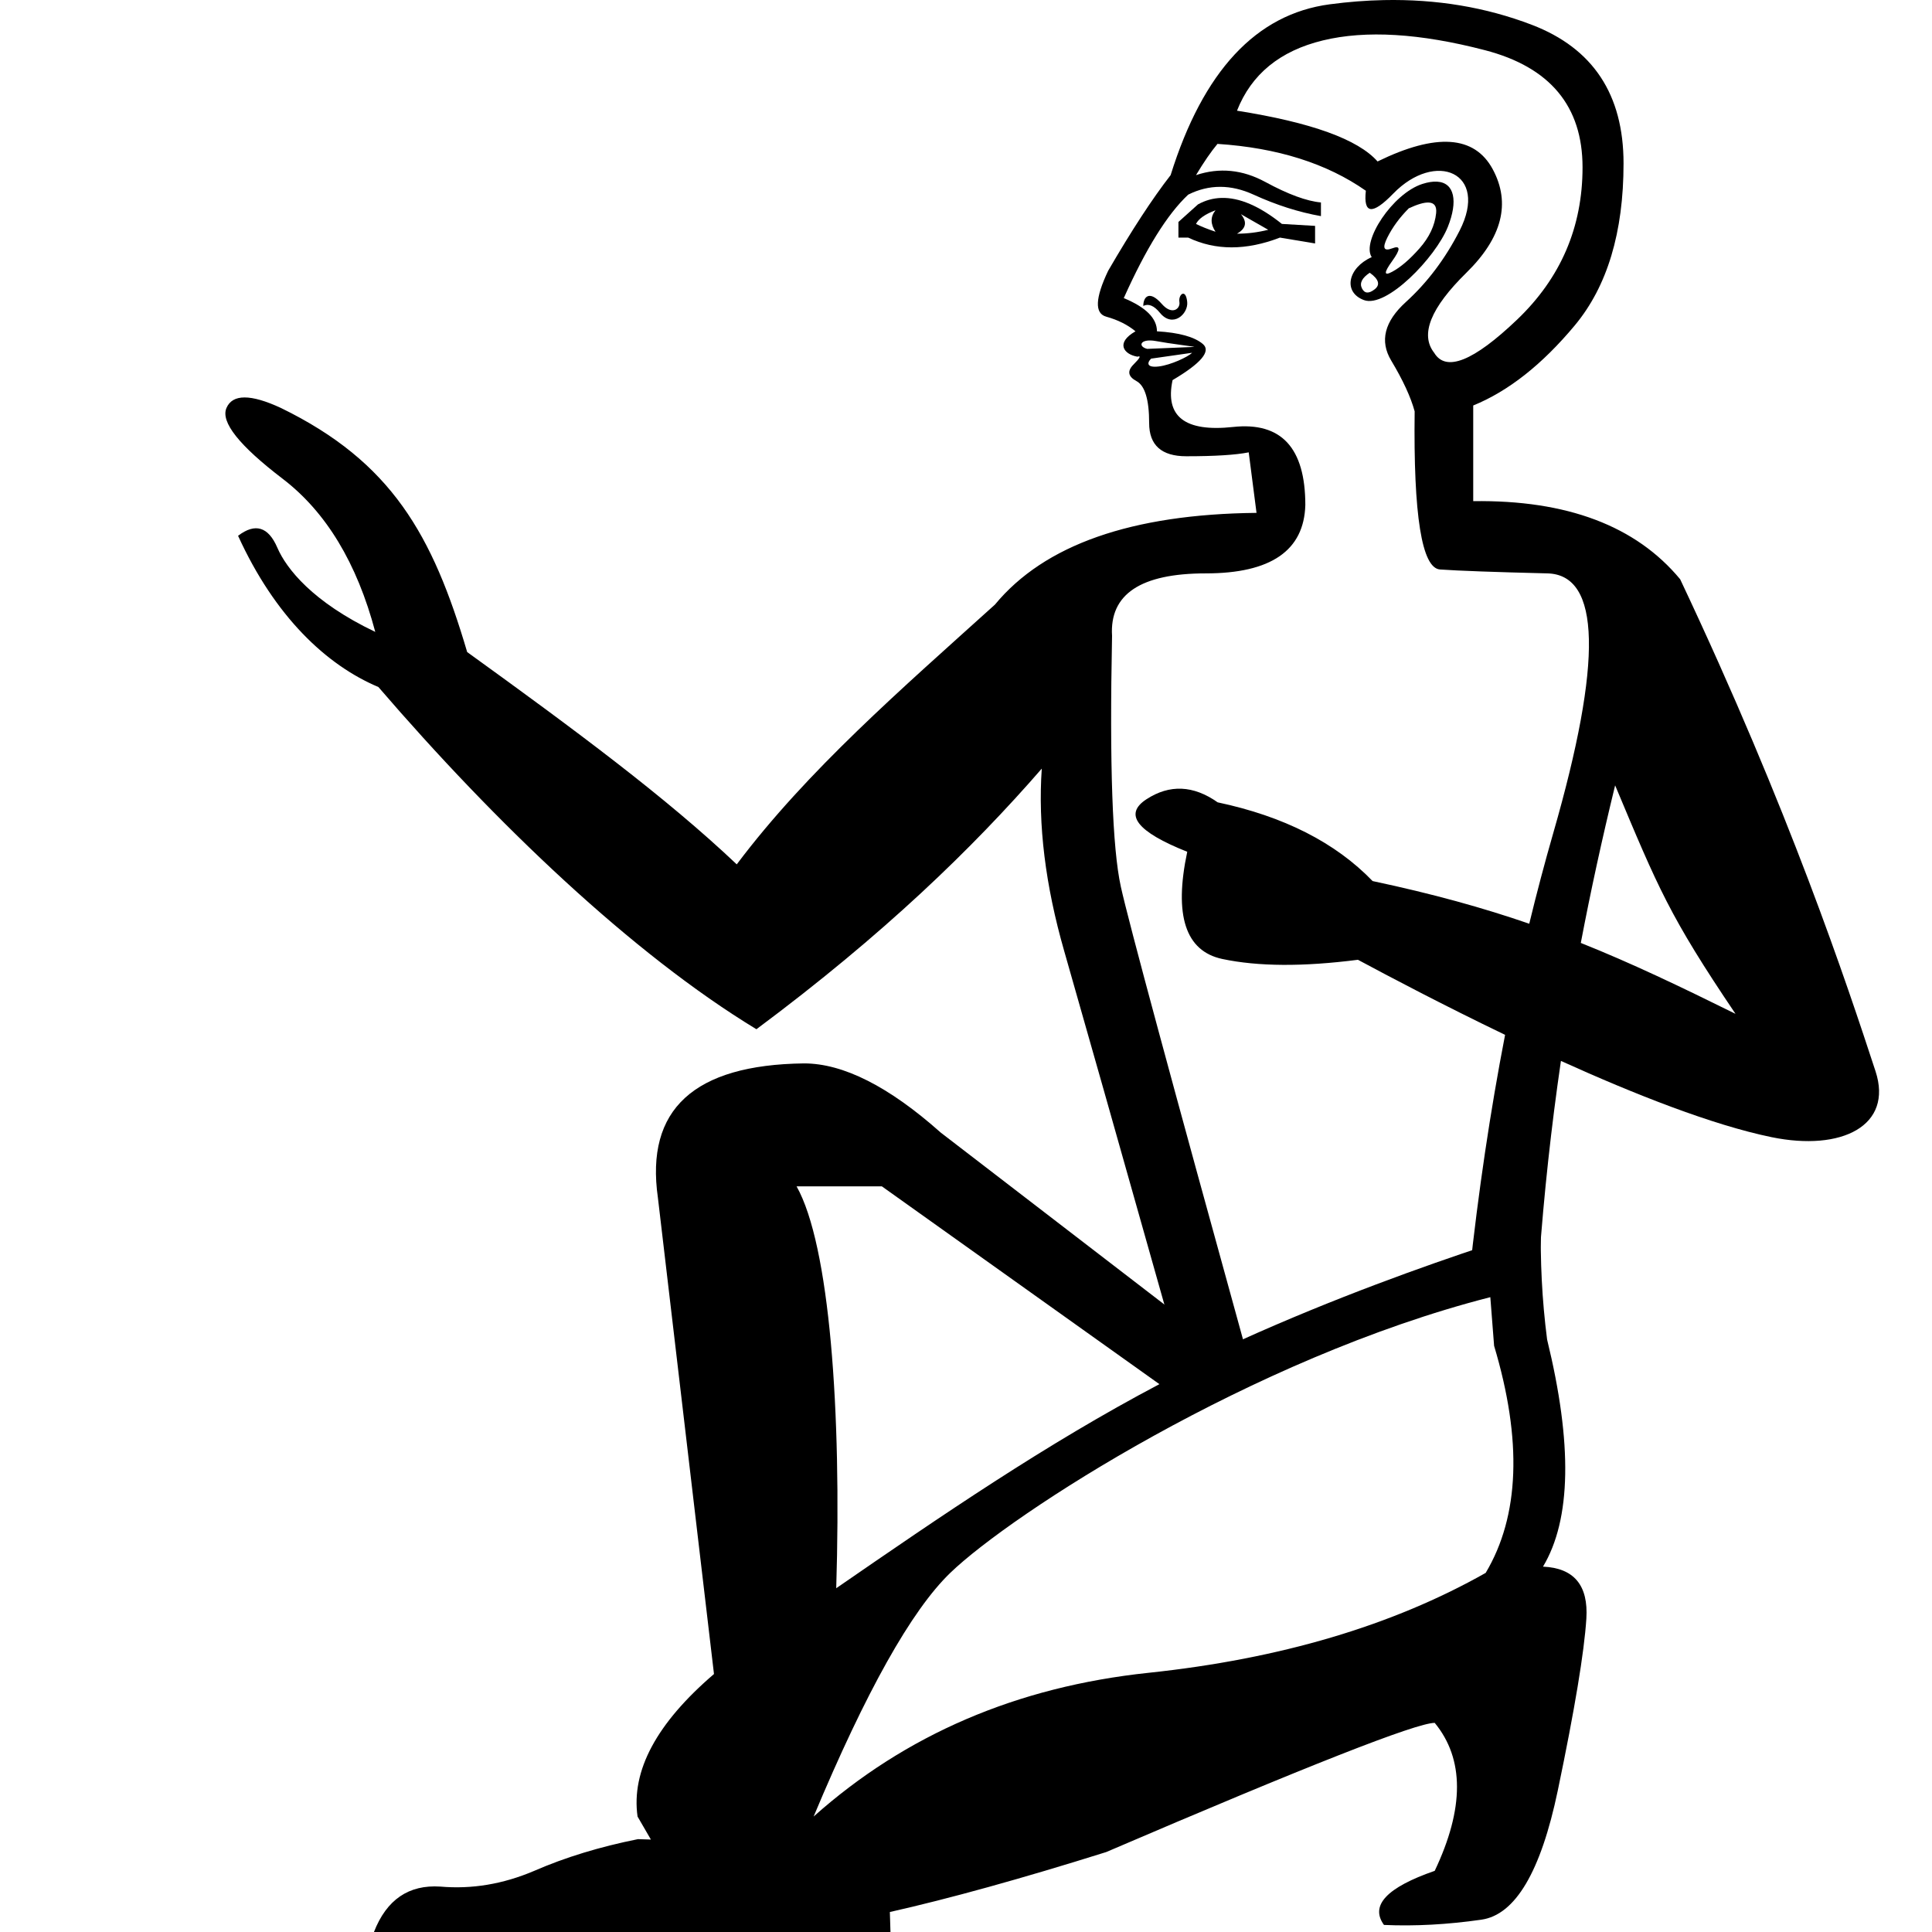
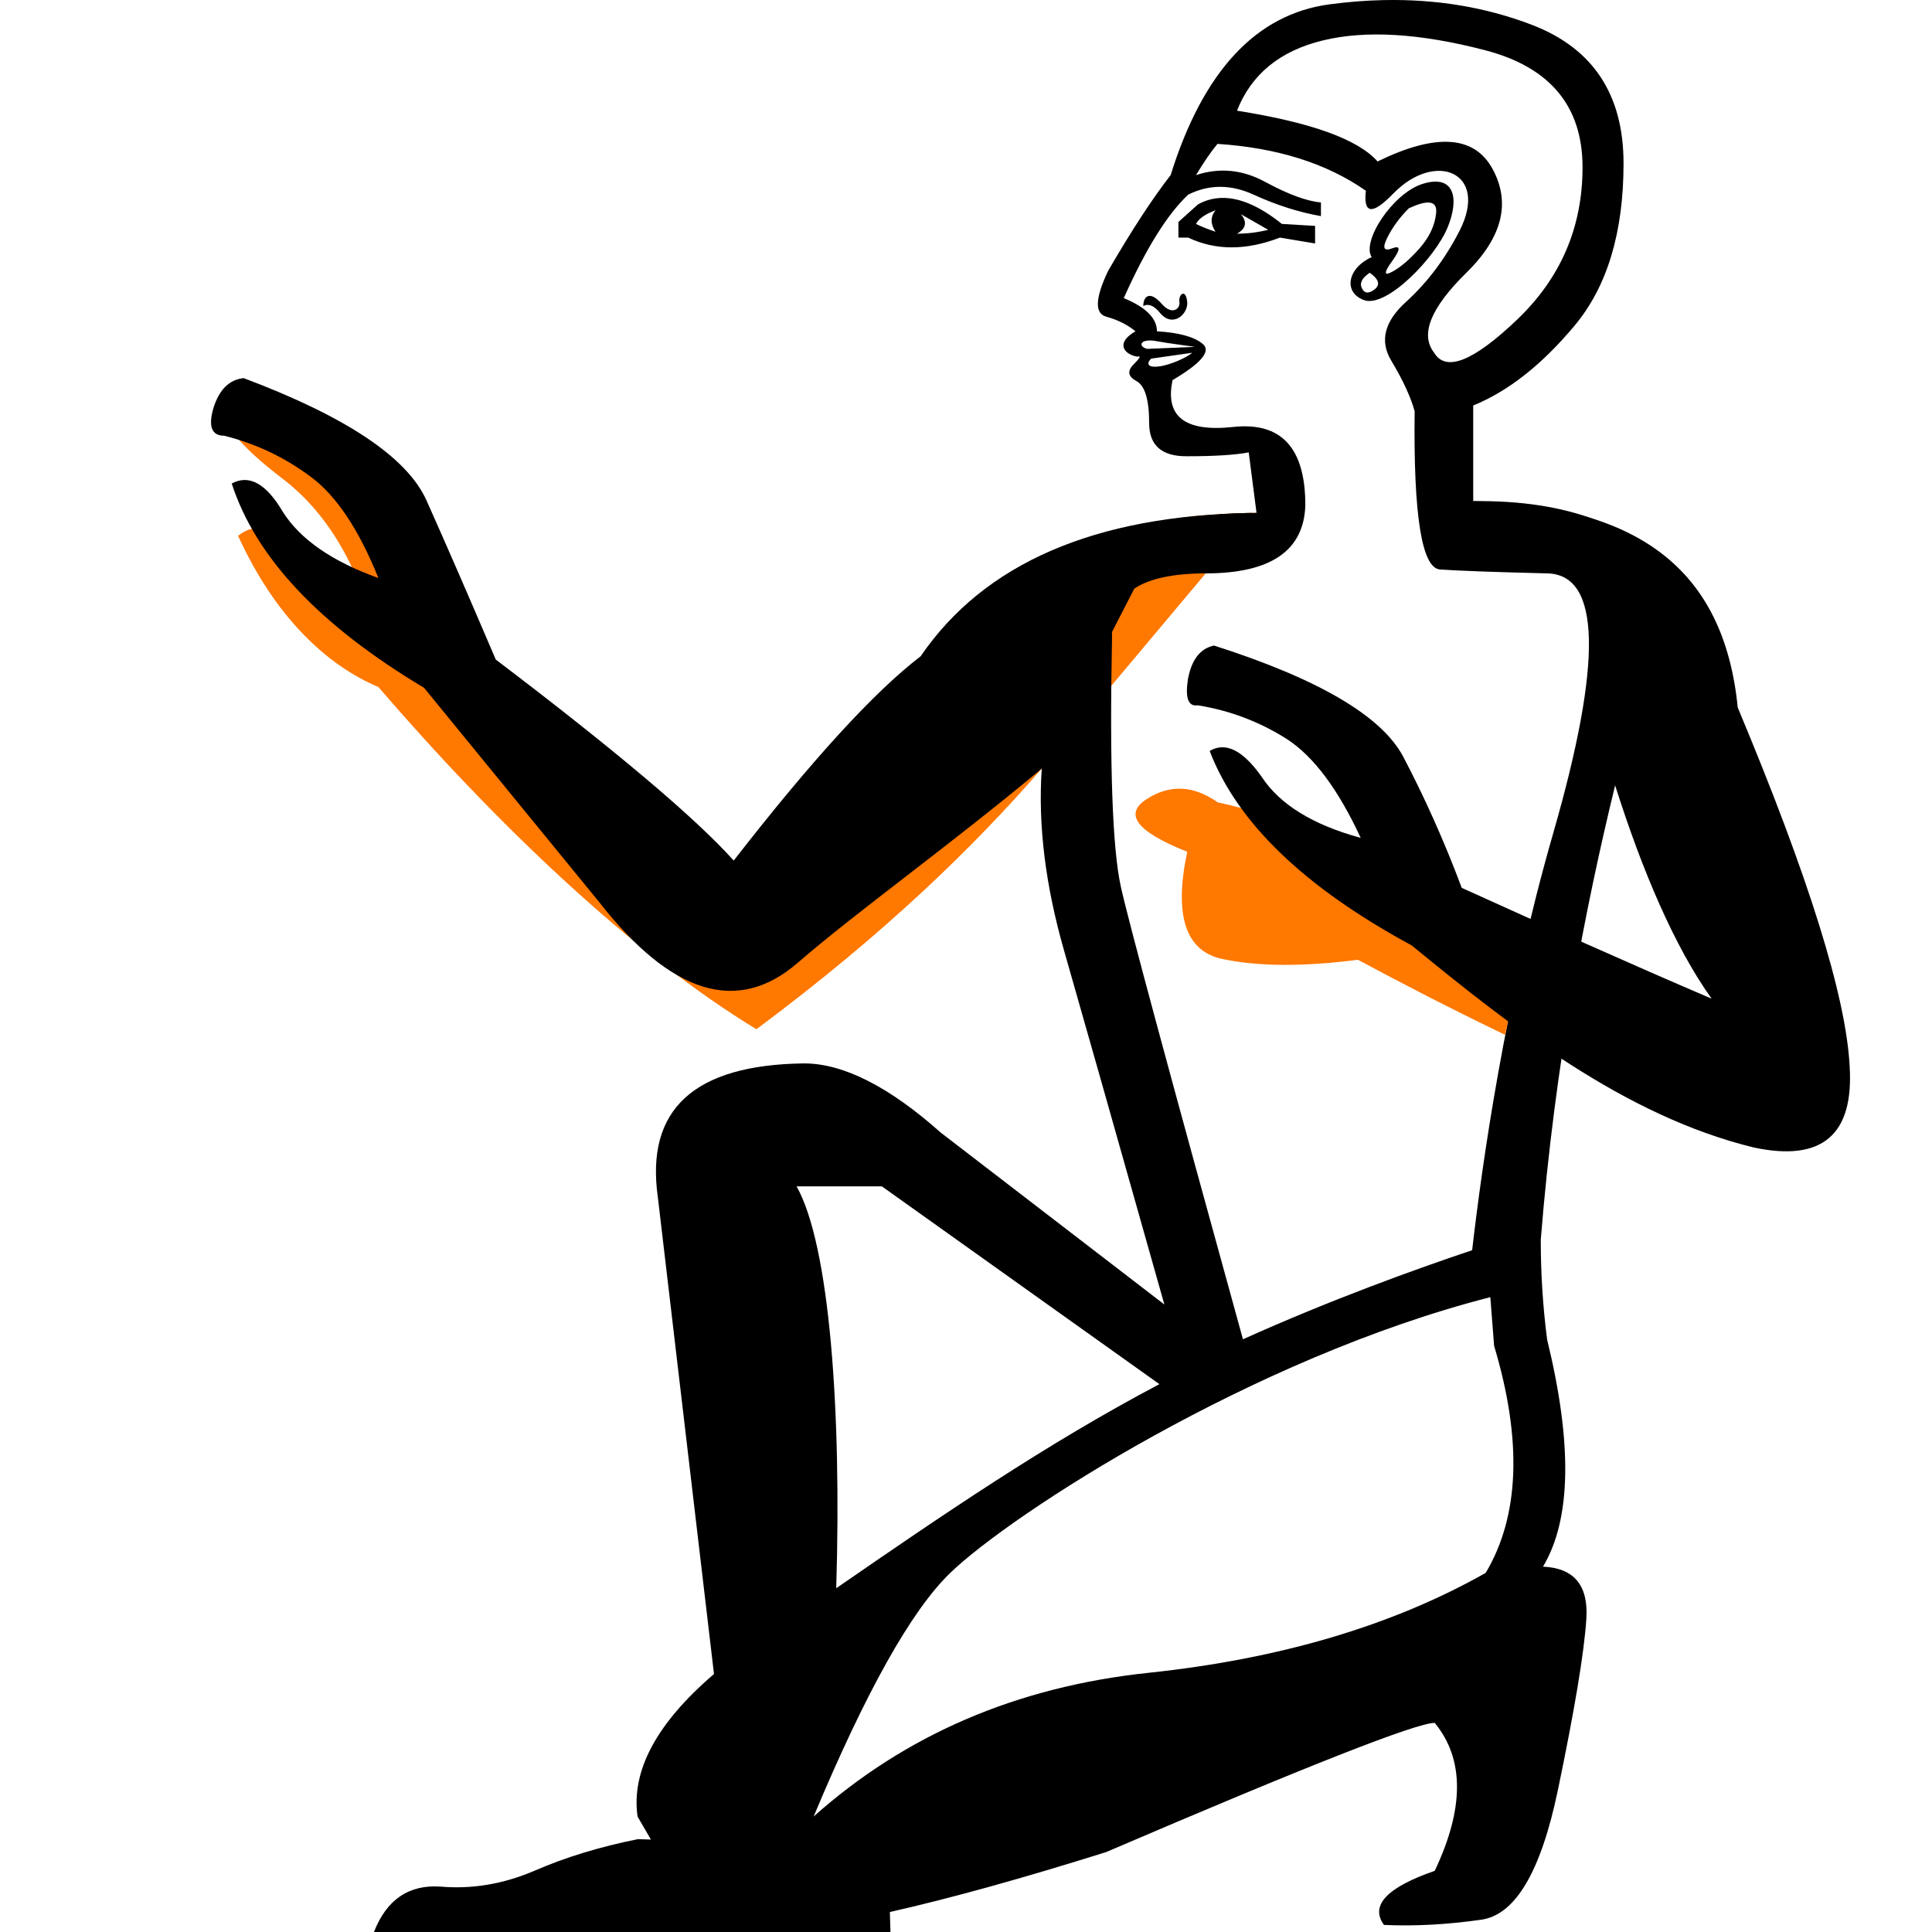
<svg xmlns="http://www.w3.org/2000/svg" width="1000" height="1000" version="1.1" id="svg1">
  <defs id="defs1" />
-   <path style="fill:#000000;stroke:none;stroke-width:1" d="m 612.438,152.006 c -1.19,-0.032 -2.351,2.095 -1.979,4.32 0.578,3.469 -3.78,7.081 -9.094,1.01 -6.482,-7.408 -9.6,-3.667 -9.6,1.012 2.695,-1.347 5.557,-0.168 8.588,3.537 6.677,8.161 14.763,0.573 14.146,-5.559 -0.312,-3.124 -1.194,-4.297 -2.062,-4.32 z" id="path9" />
-   <path style="fill:#000000;stroke:none;stroke-width:1" d="m 632.117,102.447 c -4.25,0.132 -8.269,1.25 -12.059,3.355 l -10.105,9.094 v 8.084 h 5.053 c 14.147,6.737 29.977,6.737 47.492,0 l 18.189,3.031 v -9.094 l -17.178,-1.012 c -11.578,-9.263 -22.043,-13.748 -31.393,-13.459 z m -2.965,6.387 c -2.695,3.368 -2.695,7.073 0,11.115 -4.042,-1.347 -7.409,-2.696 -10.104,-4.043 1.347,-2.695 4.714,-5.051 10.104,-7.072 z m 13.137,2.021 14.146,8.084 c -5.389,1.347 -10.779,2.02 -16.168,2.02 4.716,-2.695 5.39,-6.062 2.021,-10.104 z" id="path8" />
-   <path style="fill:#000000;stroke:none;stroke-width:1" d="m 743.797,94.02 c -2.113,-0.121 -4.623,0.246 -7.533,1.172 -15.469,4.922 -31.667,29.802 -26.271,37.895 -12.291,5.463 -15.055,18.101 -4.043,22.23 11.622,4.358 37.098,-22.009 43.451,-37.893 5.269,-13.174 3.552,-22.878 -5.604,-23.404 z m -4.438,10.807 c 3.031,0.083 4.357,1.924 3.979,5.523 -0.674,6.4 -3.537,12.463 -8.59,18.189 -5.052,5.726 -9.768,9.767 -14.146,12.125 -4.379,2.358 -4.379,0.504 0,-5.559 4.379,-6.063 4.379,-8.251 0,-6.566 -4.379,1.684 -5.22,-0.169 -2.525,-5.559 2.695,-5.389 6.4,-10.441 11.115,-15.156 4.421,-2.063 7.81,-3.063 10.168,-2.998 z m -30.379,36.342 c 4.716,3.368 5.559,6.232 2.527,8.59 -3.031,2.358 -5.221,2.191 -6.568,-0.504 -1.347,-2.695 -8e-4,-5.389 4.041,-8.084 z" id="path7" />
-   <path style="fill:#000000;stroke:none;stroke-width:1" d="m 716.213,0.049 c -9.115,0.189 -18.43,0.917 -27.945,2.18 -38.061,5.052 -65.514,34.524 -82.355,88.416 -9.431,12.126 -20.208,28.63 -32.334,49.514 -6.737,14.147 -7.075,22.062 -1.012,23.746 6.063,1.684 11.116,4.212 15.158,7.58 -10.579,6.046 -5.988,11.968 1.01,13.135 2.021,-0.674 1.347,0.675 -2.021,4.043 -3.369,3.368 -2.863,6.23 1.516,8.588 4.379,2.358 6.568,9.601 6.568,21.727 0,11.452 6.4,17.178 19.199,17.178 14.82,0 25.599,-0.674 32.336,-2.021 l 4.041,31.326 c -64.671,0.674 -109.805,16.504 -135.404,47.492 -48.503,43.788 -97.034,85.751 -133.633,134.439 -36.57,-34.654 -83.354,-69.32 -139.529,-109.887 -17.865,-60.626 -39.13,-98.428 -96.41,-126.346 -15.643,-7.253 -25.033,-7.256 -28.17,-0.012 -3.139,7.241 6.542,19.453 29.041,36.637 22.499,17.184 38.488,43.614 47.969,79.289 -32.44,-15.475 -46.005,-32.728 -50.688,-43.596 -4.683,-10.868 -11.458,-12.919 -20.324,-6.154 19.074,41.853 45.74,66.957 72.627,78.275 60.817,70.675 131.37,138.106 195.666,177.133 65.82,-48.994 111.999,-93.806 147.703,-134.898 -2.021,28.967 1.853,60.459 11.621,94.479 8.51,29.638 27.372,96.221 56.59,199.744 l 38.822,11.674 C 606.144,558.541 584.108,476.951 580.145,458.965 c -4.381,-19.873 -5.894,-63.154 -4.547,-129.846 -1.347,-21.557 14.821,-32.336 48.504,-32.336 33.683,0 50.859,-11.789 51.533,-35.367 0,-29.641 -12.462,-43.113 -37.387,-40.418 -24.925,2.695 -35.368,-5.39 -31.326,-24.252 14.821,-8.758 20.043,-14.99 15.664,-18.695 -4.379,-3.705 -12.296,-5.893 -23.748,-6.566 0,-6.737 -5.726,-12.464 -17.178,-17.18 11.452,-25.599 22.567,-43.45 33.346,-53.555 10.778,-5.389 22.063,-5.389 33.852,0 11.789,5.389 23.409,9.094 34.861,11.115 v -7.074 c -7.41,-0.674 -17.01,-4.21 -28.799,-10.609 -11.789,-6.4 -23.745,-7.579 -35.871,-3.537 4.042,-6.737 7.747,-12.126 11.115,-16.168 30.988,2.021 56.587,10.105 76.797,24.252 -1.347,12.126 3.368,12.631 14.146,1.516 21.892,-22.576 49.781,-10.951 34.355,19.199 -7.41,14.484 -16.672,26.778 -27.787,36.883 -11.115,10.105 -13.643,20.21 -7.58,30.314 6.063,10.105 10.106,18.863 12.127,26.273 -0.674,53.892 3.704,81.174 13.135,81.848 9.431,0.674 27.958,1.348 55.578,2.021 27.62,0.674 28.63,45.472 3.031,134.395 -4.413,15.328 -8.555,30.976 -12.428,46.945 -23.896,-8.246 -49.865,-15.471 -81.076,-22.084 -19.195,-19.905 -45.928,-33.487 -80.197,-40.748 -12.583,-8.863 -24.864,-9.4 -36.844,-1.609 -11.98,7.791 -4.949,16.855 21.094,27.193 -6.982,32.951 -0.916,51.453 18.195,55.502 18.453,3.91 41.837,4.043 70.152,0.402 15.836,8.5 43.965,23.374 76.166,38.85 -7.685,39.681 -13.849,81.165 -18.49,124.453 l 36.111,-7.22 c 2.527,-35.072 6.26,-69.405 11.283,-103.73 38.138,17.269 78.408,33.173 109.076,39.471 36.271,7.449 62.998,-5.951 53.748,-34.164 C 956.021,509.491 926.301,419.692 869.648,299.814 846.744,272.195 811.04,258.721 762.537,259.395 v -49.514 c 18.189,-7.41 35.704,-21.22 52.545,-41.43 16.841,-20.21 25.262,-48.166 25.262,-83.869 0,-35.704 -15.83,-59.618 -47.492,-71.744 C 769.105,3.744 743.559,-0.52 716.213,0.049 Z m 6.156,18.094 c 13.978,0.842 29.389,3.453 46.23,7.832 33.683,8.758 50.523,28.967 50.523,60.629 0,30.988 -11.284,57.259 -33.852,78.816 -22.567,21.557 -36.882,27.285 -42.945,17.18 -7.41,-9.431 -1.852,-23.241 16.674,-41.43 18.525,-18.189 23.072,-36.042 13.641,-53.557 -9.431,-17.515 -29.303,-18.861 -59.617,-4.041 -10.105,-11.452 -34.358,-20.211 -72.756,-26.273 7.41,-18.862 22.232,-30.988 44.463,-36.377 11.115,-2.695 23.66,-3.621 37.639,-2.779 z M 595.568,176.229 c 0.815,0.024 1.738,0.12 2.766,0.307 3.705,0.674 8.084,1.348 13.137,2.021 5.053,0.674 7.24,1.012 6.566,1.012 l -24.25,1.01 c -4.43,-1.108 -3.925,-4.517 1.781,-4.35 z m 21.459,6.371 c -2.166,2.166 -11.042,6.313 -17.178,7.072 -6.186,0.765 -6.388,-1.696 -4.043,-4.041 z m 218.961,223.893 c 22.31,53.219 28.129,67.63 62.305,118.268 -28.772,-14.215 -53.851,-26.24 -80.07,-36.703 5.103,-26.817 11.012,-53.892 17.766,-81.564 z" id="path1" />
-   <path style="fill:#000000;stroke:none;stroke-width:1" d="m 416.135,550.414 c -56.989,0.713 -82.146,23.832 -75.612,69.481 l 29.031,246.577 c -29.75,25.493 -42.906,50.078 -39.558,73.764 l 6.91,11.912 -6.699,-0.209 c -19.601,3.923 -37.584,9.375 -53.918,16.507 -15.972,6.776 -32.051,9.473 -48.385,8.047 C 211.57,975.422 200.089,983.238 193.555,1000 h 267.348 l -0.316,-10.342 c 30.594,-6.891 67.923,-17.204 111.98,-31.035 103.887,-44.565 160.532,-66.867 170.043,-66.867 15.364,18.689 15.364,44.241 0,76.586 -24.875,8.626 -33.583,17.937 -26.267,28 16.095,0.719 32.85,-0.202 50.408,-2.715 17.558,-2.516 30.781,-24.82 39.56,-66.869 8.779,-42.049 13.684,-71.663 14.782,-88.914 1.098,-17.251 -6.344,-26.236 -22.439,-26.955 14.632,-24.439 15.297,-63.633 2.128,-117.542 -2.686,-20.766 -3.623,-41.049 -3.182,-61.063 l -29.422,12.747 c -29.776,9.862 -77.116,26.594 -126.543,48.957 L 621.38,689.584 486.959,586.253 c -26.861,-23.894 -50.497,-35.839 -70.824,-35.839 z m -3.83,63.63 h 44.132 l 143.671,102.394 c -58.723,30.96 -113.049,68.234 -167.279,105.627 2.815,-91.679 -3.376,-177.563 -20.525,-208.02 z m 359.082,57.365 1.957,25.175 c 14.632,48.878 13.2,88.07 -4.358,117.54 -48.286,27.314 -106.474,44.532 -174.513,51.72 -68.039,7.188 -125.788,31.982 -173.342,74.39 27.069,-64.691 50.6,-106.703 70.719,-126.11 31.583,-30.466 156.065,-111.142 279.537,-142.715 z" id="path4" />
+   <path d="m 650.373,265.459 c -64.671,0.674 -109.805,16.504 -135.404,47.492 -48.503,43.788 -97.034,85.751 -133.633,134.439 -36.57,-34.654 -83.354,-69.32 -139.529,-109.887 -17.865,-60.626 -39.13,-98.428 -96.41,-126.346 -15.643,-7.253 -25.033,-7.256 -28.17,-0.012 -3.139,7.241 6.542,19.453 29.041,36.637 22.499,17.184 38.488,43.614 47.969,79.289 -32.44,-15.475 -46.005,-32.728 -50.688,-43.596 -4.683,-10.868 -11.458,-12.919 -20.324,-6.154 19.074,41.853 45.74,66.957 72.627,78.275 60.817,70.675 131.37,138.106 195.666,177.133 65.82,-48.994 111.999,-93.806 147.703,-134.898" style="fill:#ff7800;stroke:none;stroke-width:1" id="path1" />
+   <path style="fill:#000000;stroke:none;stroke-width:1" d="m 716.213,0.049 c -9.115,0.189 -18.43,0.917 -27.945,2.18 -38.061,5.052 -65.514,34.524 -82.355,88.416 -9.431,12.126 -20.208,28.63 -32.334,49.514 -6.737,14.147 -7.075,22.062 -1.012,23.746 6.063,1.684 11.116,4.212 15.158,7.58 -10.579,6.046 -5.988,11.968 1.01,13.135 2.021,-0.674 1.347,0.675 -2.021,4.043 -3.369,3.368 -2.863,6.23 1.516,8.588 4.379,2.358 6.568,9.601 6.568,21.727 0,11.452 6.4,17.178 19.199,17.178 14.82,0 25.599,-0.674 32.336,-2.021 l 4.041,31.326 c -64.671,0.674 -73.28,18.377 -98.879,49.365 l -12.273,83.008 c -2.021,28.967 1.853,60.459 11.621,94.479 8.039,27.998 25.316,88.965 51.834,182.896 l -115.717,-88.953 c -26.861,-23.894 -50.497,-35.84 -70.824,-35.84 -56.989,0.713 -82.145,23.832 -75.611,69.48 l 29.031,246.576 c -29.75,25.493 -42.907,50.078 -39.559,73.764 l 6.91,11.912 -6.699,-0.209 c -19.601,3.923 -37.583,9.375 -53.918,16.508 -15.972,6.776 -32.05,9.473 -48.385,8.047 -16.335,-1.07 -27.816,6.746 -34.35,23.508 H 460.904 l -0.316,-10.342 c 30.594,-6.891 67.922,-17.204 111.979,-31.035 103.887,-44.565 160.534,-66.867 170.045,-66.867 15.364,18.689 15.364,44.241 0,76.586 -24.875,8.626 -33.584,17.937 -26.268,28 16.095,0.719 32.85,-0.202 50.408,-2.715 17.558,-2.516 30.781,-24.82 39.561,-66.869 8.779,-42.049 13.684,-71.663 14.781,-88.914 1.098,-17.251 -6.344,-26.236 -22.439,-26.955 14.632,-24.439 15.298,-63.634 2.129,-117.543 -2.265,-17.515 -3.287,-34.687 -3.287,-51.643 7.263,-91.114 23.209,-172.585 38.492,-235.211 L 869.648,299.814 C 846.744,272.195 811.04,258.721 762.537,259.395 v -49.514 c 18.189,-7.41 35.704,-21.22 52.545,-41.43 16.841,-20.21 25.262,-48.166 25.262,-83.869 0,-35.704 -15.83,-59.618 -47.492,-71.744 C 769.105,3.744 743.559,-0.52 716.213,0.049 Z m 6.156,18.094 c 13.978,0.842 29.389,3.453 46.23,7.832 33.683,8.758 50.523,28.967 50.523,60.629 0,30.988 -11.284,57.259 -33.852,78.816 -22.567,21.557 -36.882,27.285 -42.945,17.18 -7.41,-9.431 -1.852,-23.241 16.674,-41.43 18.525,-18.189 23.072,-36.042 13.641,-53.557 -9.431,-17.515 -29.303,-18.861 -59.617,-4.041 -10.105,-11.452 -34.358,-20.211 -72.756,-26.273 7.41,-18.862 22.232,-30.988 44.463,-36.377 11.115,-2.695 23.66,-3.621 37.639,-2.779 z m -92.205,56.334 c 30.988,2.021 56.587,10.105 76.797,24.252 -1.347,12.126 3.368,12.631 14.146,1.516 21.892,-22.576 49.781,-10.951 34.355,19.199 -7.41,14.484 -16.672,26.778 -27.787,36.883 -11.115,10.105 -13.643,20.21 -7.58,30.314 6.063,10.105 10.106,18.863 12.127,26.273 -0.674,53.892 3.704,81.174 13.135,81.848 9.431,0.674 27.958,1.348 55.578,2.021 27.62,0.674 28.63,45.472 3.031,134.395 -24.975,86.756 -36.898,171.784 -41.984,215.92 -29.542,9.93 -73.125,25.624 -118.633,46.115 C 605.079,554.596 584.011,476.513 580.145,458.965 c -4.381,-19.873 -5.894,-63.154 -4.547,-129.846 -1.347,-21.557 14.821,-32.336 48.504,-32.336 33.683,0 50.859,-11.789 51.533,-35.367 0,-29.641 -12.462,-43.113 -37.387,-40.418 -24.925,2.695 -35.368,-5.39 -31.326,-24.252 14.821,-8.758 20.043,-14.99 15.664,-18.695 -4.379,-3.705 -12.296,-5.893 -23.748,-6.566 0,-6.737 -5.726,-12.464 -17.178,-17.18 11.452,-25.599 22.567,-43.45 33.346,-53.555 10.778,-5.389 22.063,-5.389 33.852,0 11.789,5.389 23.409,9.094 34.861,11.115 v -7.074 c -7.41,-0.674 -17.01,-4.21 -28.799,-10.609 -11.789,-6.4 -23.745,-7.579 -35.871,-3.537 4.042,-6.737 7.747,-12.126 11.115,-16.168 z m 113.633,19.543 c -2.113,-0.121 -4.623,0.246 -7.533,1.172 -15.469,4.922 -31.667,29.802 -26.271,37.895 -12.291,5.463 -15.055,18.101 -4.043,22.23 11.622,4.358 37.098,-22.009 43.451,-37.893 5.269,-13.174 3.552,-22.878 -5.604,-23.404 z m -111.68,8.428 c -4.25,0.132 -8.269,1.25 -12.059,3.355 l -10.105,9.094 v 8.084 h 5.053 c 14.147,6.737 29.977,6.737 47.492,0 l 18.189,3.031 v -9.094 l -17.178,-1.012 c -11.578,-9.263 -22.043,-13.748 -31.393,-13.459 z m 107.242,2.379 c 3.031,0.083 4.357,1.924 3.979,5.523 -0.674,6.4 -3.537,12.463 -8.59,18.189 -5.052,5.726 -9.768,9.767 -14.146,12.125 -4.379,2.358 -4.379,0.504 0,-5.559 4.379,-6.063 4.379,-8.251 0,-6.566 -4.379,1.684 -5.22,-0.169 -2.525,-5.559 2.695,-5.389 6.4,-10.441 11.115,-15.156 4.421,-2.063 7.81,-3.063 10.168,-2.998 z m -110.207,4.008 c -2.695,3.368 -2.695,7.073 0,11.115 -4.042,-1.347 -7.409,-2.696 -10.104,-4.043 1.347,-2.695 4.714,-5.051 10.104,-7.072 z m 13.137,2.021 14.146,8.084 c -5.389,1.347 -10.779,2.02 -16.168,2.02 4.716,-2.695 5.39,-6.062 2.021,-10.104 z m 66.691,30.312 c 4.716,3.368 5.559,6.232 2.527,8.59 -3.031,2.358 -5.221,2.191 -6.568,-0.504 -1.347,-2.695 -8e-4,-5.389 4.041,-8.084 z m -96.543,10.838 c -1.19,-0.032 -2.351,2.095 -1.979,4.32 0.578,3.469 -3.78,7.081 -9.094,1.01 -6.482,-7.408 -9.6,-3.667 -9.6,1.012 2.695,-1.347 5.557,-0.168 8.588,3.537 6.677,8.161 14.763,0.573 14.146,-5.559 -0.312,-3.124 -1.194,-4.297 -2.062,-4.32 z m -16.869,24.223 c 0.815,0.024 1.738,0.12 2.766,0.307 3.705,0.674 8.084,1.348 13.137,2.021 5.053,0.674 7.24,1.012 6.566,1.012 l -24.25,1.01 c -4.43,-1.108 -3.925,-4.517 1.781,-4.35 z m 21.459,6.371 c -2.166,2.166 -11.042,6.313 -17.178,7.072 -6.186,0.765 -6.388,-1.696 -4.043,-4.041 z M 412.305,614.045 H 456.438 L 600.109,716.438 c -58.723,30.96 -113.05,68.235 -167.279,105.627 2.815,-91.679 -3.376,-177.562 -20.525,-208.02 z m 359.082,57.365 1.957,25.174 c 14.632,48.878 13.201,88.071 -4.357,117.541 -48.286,27.314 -106.475,44.533 -174.514,51.721 -68.039,7.188 -125.788,31.98 -173.342,74.389 27.069,-64.691 50.6,-106.702 70.719,-126.109 31.583,-30.466 156.065,-111.141 279.537,-142.715 z" id="path9" />
+   <path d="m 648.004,265.491 c -81.346,1.287 -138.512,26.022 -171.498,74.203 -23.996,18.372 -56.239,53.616 -96.732,105.732 C 359.902,423.305 318.845,388.623 256.606,341.381 242.358,308.012 230.36,280.454 220.611,258.707 210.488,236.586 178.993,215.589 126.127,195.717 c -7.499,0.75 -12.747,6 -15.746,15.748 -2.625,9.373 -0.751,14.061 5.623,14.061 16.497,4.124 31.496,11.248 44.994,21.371 13.123,9.748 24.746,27.184 34.869,52.305 -23.996,-8.624 -40.494,-20.059 -49.492,-34.307 -8.623,-14.623 -17.435,-19.497 -26.434,-14.623 12.373,38.244 45.556,73.488 99.547,105.732 l 90.547,110.793 c 37.494,47.992 71.8,58.49 102.92,31.494 30.745,-26.621 77.149,-59.591 126.266,-100.459 l 47.929,-93.25 z" style="fill:#000000;stroke:none;stroke-width:1" id="path1-8" />
+   <path d="m 791.539,478.123 c -23.896,-8.246 -49.865,-15.471 -81.076,-22.084 -19.195,-19.905 -45.928,-33.487 -80.197,-40.748 -12.583,-8.863 -24.864,-9.4 -36.844,-1.609 -11.98,7.791 -4.949,16.855 21.094,27.193 -6.982,32.951 -0.916,51.453 18.195,55.502 18.453,3.91 41.837,4.043 70.152,0.402 15.836,8.5 43.965,23.374 76.166,38.85" style="fill:#ff7800;stroke:none;stroke-width:1" id="path1-5" />
+   <path d="m 835.988,406.492 c 13.873,43.868 30.836,83.806 49.958,110.426 -43.415,-18.563 -86.263,-37.855 -129.352,-57.366 -8.998,-23.996 -19.123,-46.679 -30.371,-68.051 -11.248,-20.996 -43.866,-40.12 -97.857,-57.367 -7.124,1.5 -11.623,7.312 -13.498,17.436 -1.5,9.748 0.186,14.248 5.061,13.498 16.497,2.625 31.87,8.435 46.117,17.434 13.873,8.998 26.621,26.059 38.244,51.18 -24.746,-6.749 -41.806,-17.247 -51.18,-31.494 -9.748,-13.873 -18.746,-18.372 -26.994,-13.498 14.248,37.119 49.117,70.675 104.607,100.67 50.72,41.563 109.858,88.276 177.156,104.607 35.244,7.499 51.742,-6.561 49.492,-42.18 -1.875,-35.994 -21.184,-97.859 -57.928,-185.594 -7.124,-71.988 -52.17,-104.924 -136.906,-106.799 l 64.588,36.092 z" style="fill:#000000;stroke:none;stroke-width:1" id="path1-1" />
</svg>
